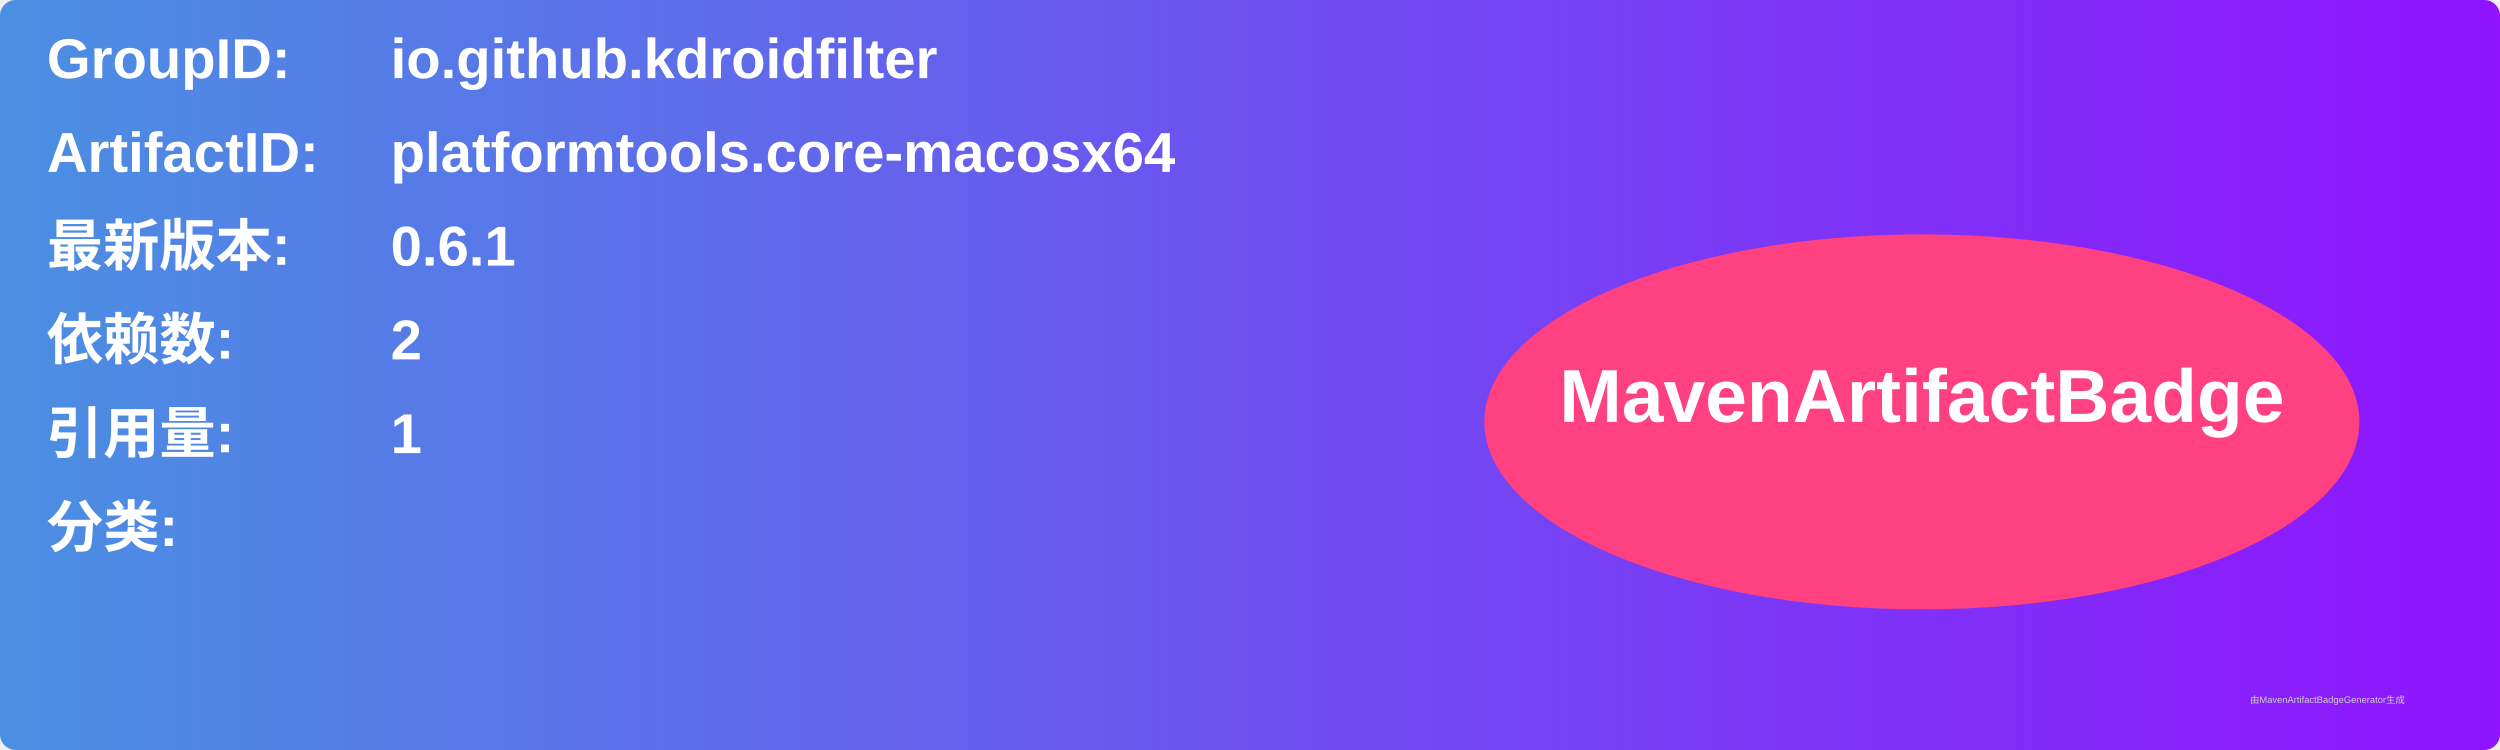
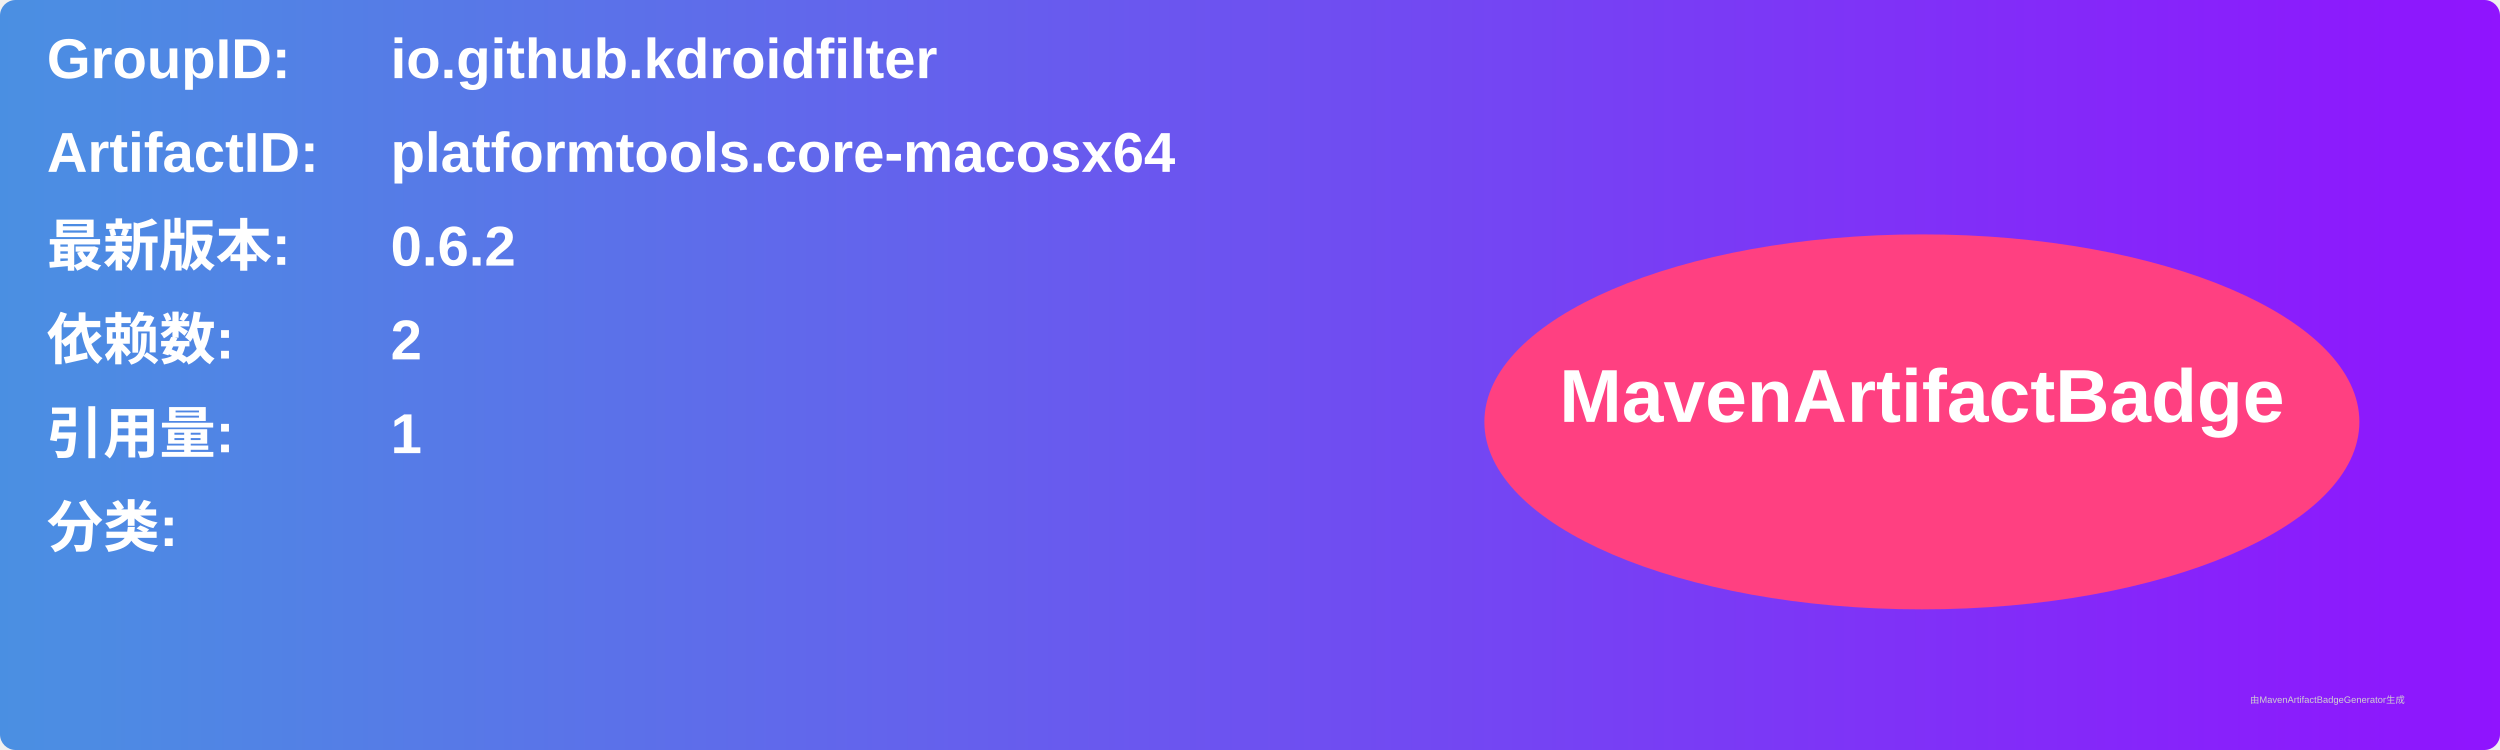
<svg xmlns="http://www.w3.org/2000/svg" width="800" height="240" viewBox="0 0 800 240">
  <linearGradient id="grad" x1="0%" y1="0%" x2="100%" y2="0%">
    <stop offset="0%" stop-color="#4a90e2" />
    <stop offset="100%" stop-color="#9013fe" />
  </linearGradient>
  <rect width="100%" height="100%" rx="5" ry="5" fill="url(#grad)" />
  <g transform="translate(15, 15)">
    <text x="0" y="10" font-family="Arial" font-size="18" fill="white" font-weight="bold" width="260">GroupID:</text>
    <text x="110" y="10" font-family="Arial" font-size="18" fill="white" font-weight="bold" width="460">io.github.kdroidfilter</text>
    <text x="0" y="40" font-family="Arial" font-size="18" fill="white" font-weight="bold" width="260">ArtifactID:</text>
    <text x="110" y="40" font-family="Arial" font-size="18" fill="white" font-weight="bold" width="460">platformtools.core-macosx64</text>
    <text x="0" y="70" font-family="Arial" font-size="18" fill="white" font-weight="bold">最新版本:</text>
    <text x="110" y="70" font-family="Arial" font-size="18" fill="white" font-weight="bold">
-       <tspan font-weight="bold">0.6.1</tspan>
+       <tspan font-weight="bold">0.6.2</tspan>
    </text>
    <text x="0" y="100" font-family="Arial" font-size="18" fill="white" font-weight="bold">依赖数: </text>
    <text x="110" y="100" font-family="Arial" font-size="18" fill="white">
      <tspan font-weight="bold">2</tspan>
    </text>
    <text x="0" y="130" font-family="Arial" font-size="18" fill="white" font-weight="bold">引用量: </text>
    <text x="110" y="130" font-family="Arial" font-size="18" fill="white">
      <tspan font-weight="bold">1</tspan>
    </text>
    <text x="0" y="160" font-family="Arial" font-size="18" fill="white" font-weight="bold">分类:</text>
    <text x="10" y="190" font-family="Arial" font-size="10" fill="white">
      <tspan font-weight="bold" />
    </text>
    <ellipse cx="600" cy="120" rx="140" ry="60" fill="#ff4081" />
    <text x="600" y="120" text-anchor="middle" font-family="Arial" font-size="24" fill="white" font-weight="bold">MavenArtifactBadge</text>
  </g>
  <text x="720" y="225" font-family="Arial" font-size="3" fill="#d0d0d0">由MavenArtifactBadgeGenerator生成</text>
</svg>
